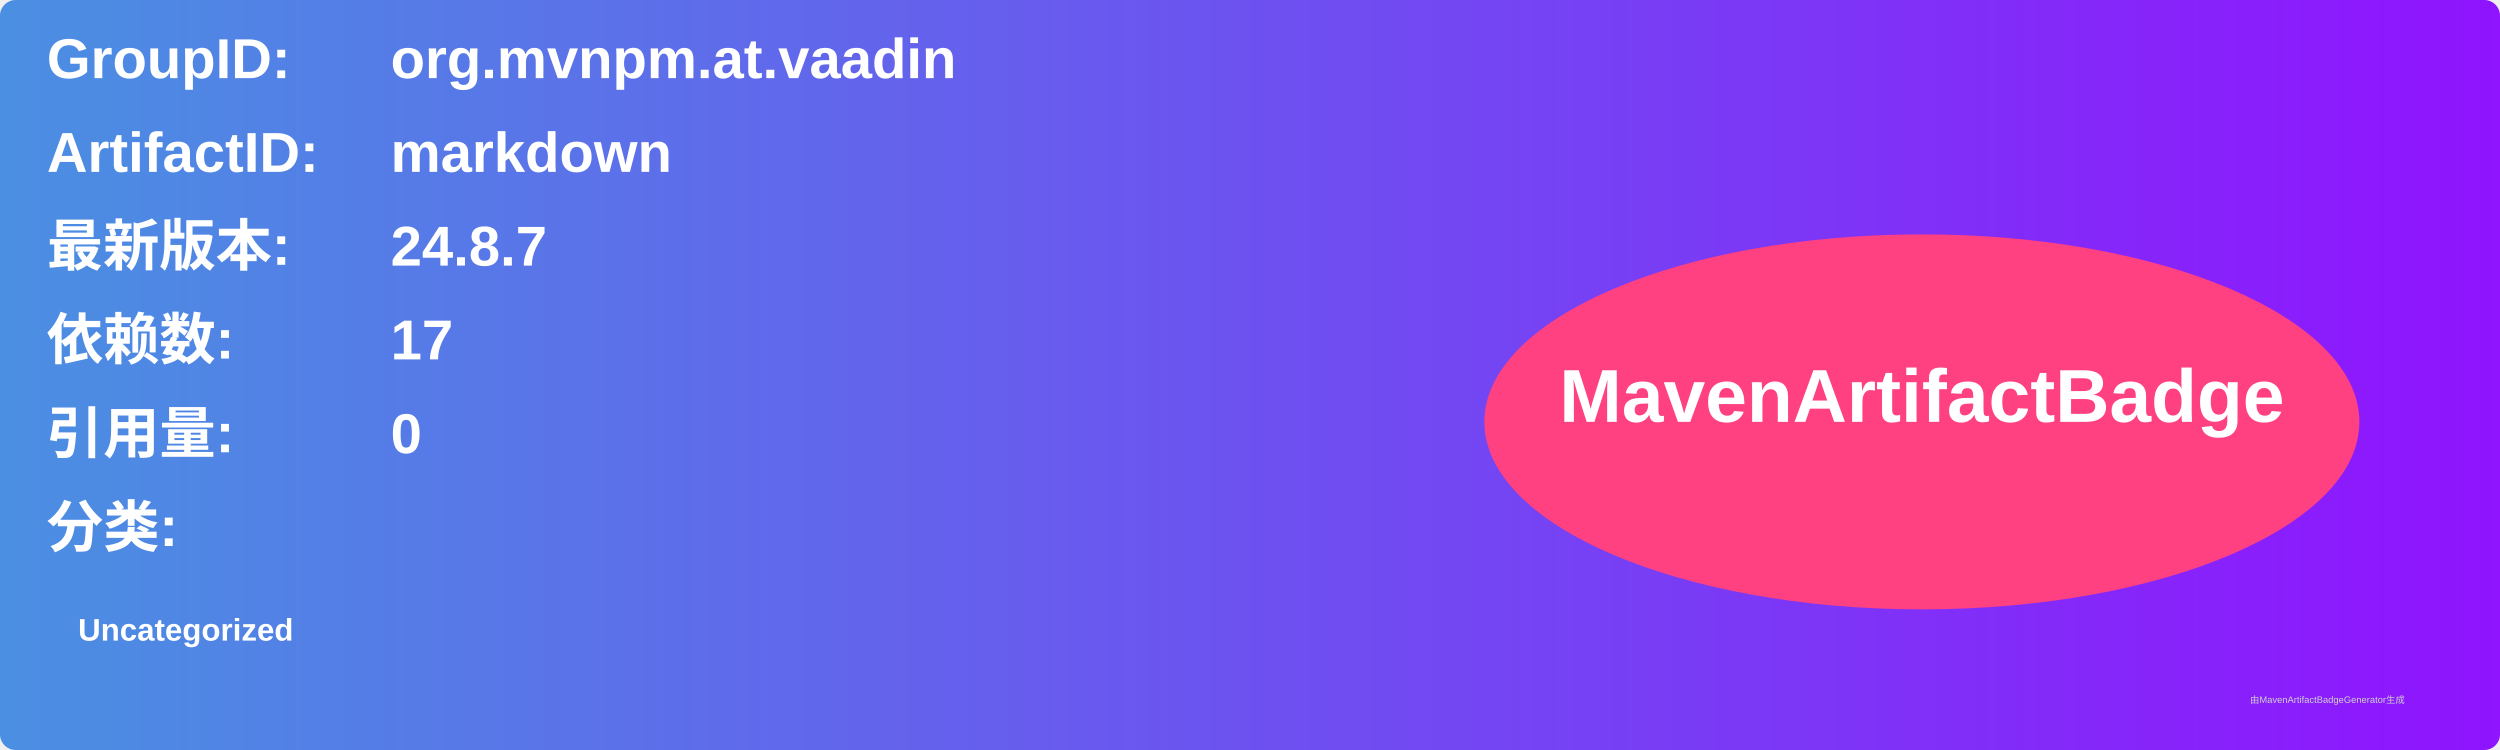
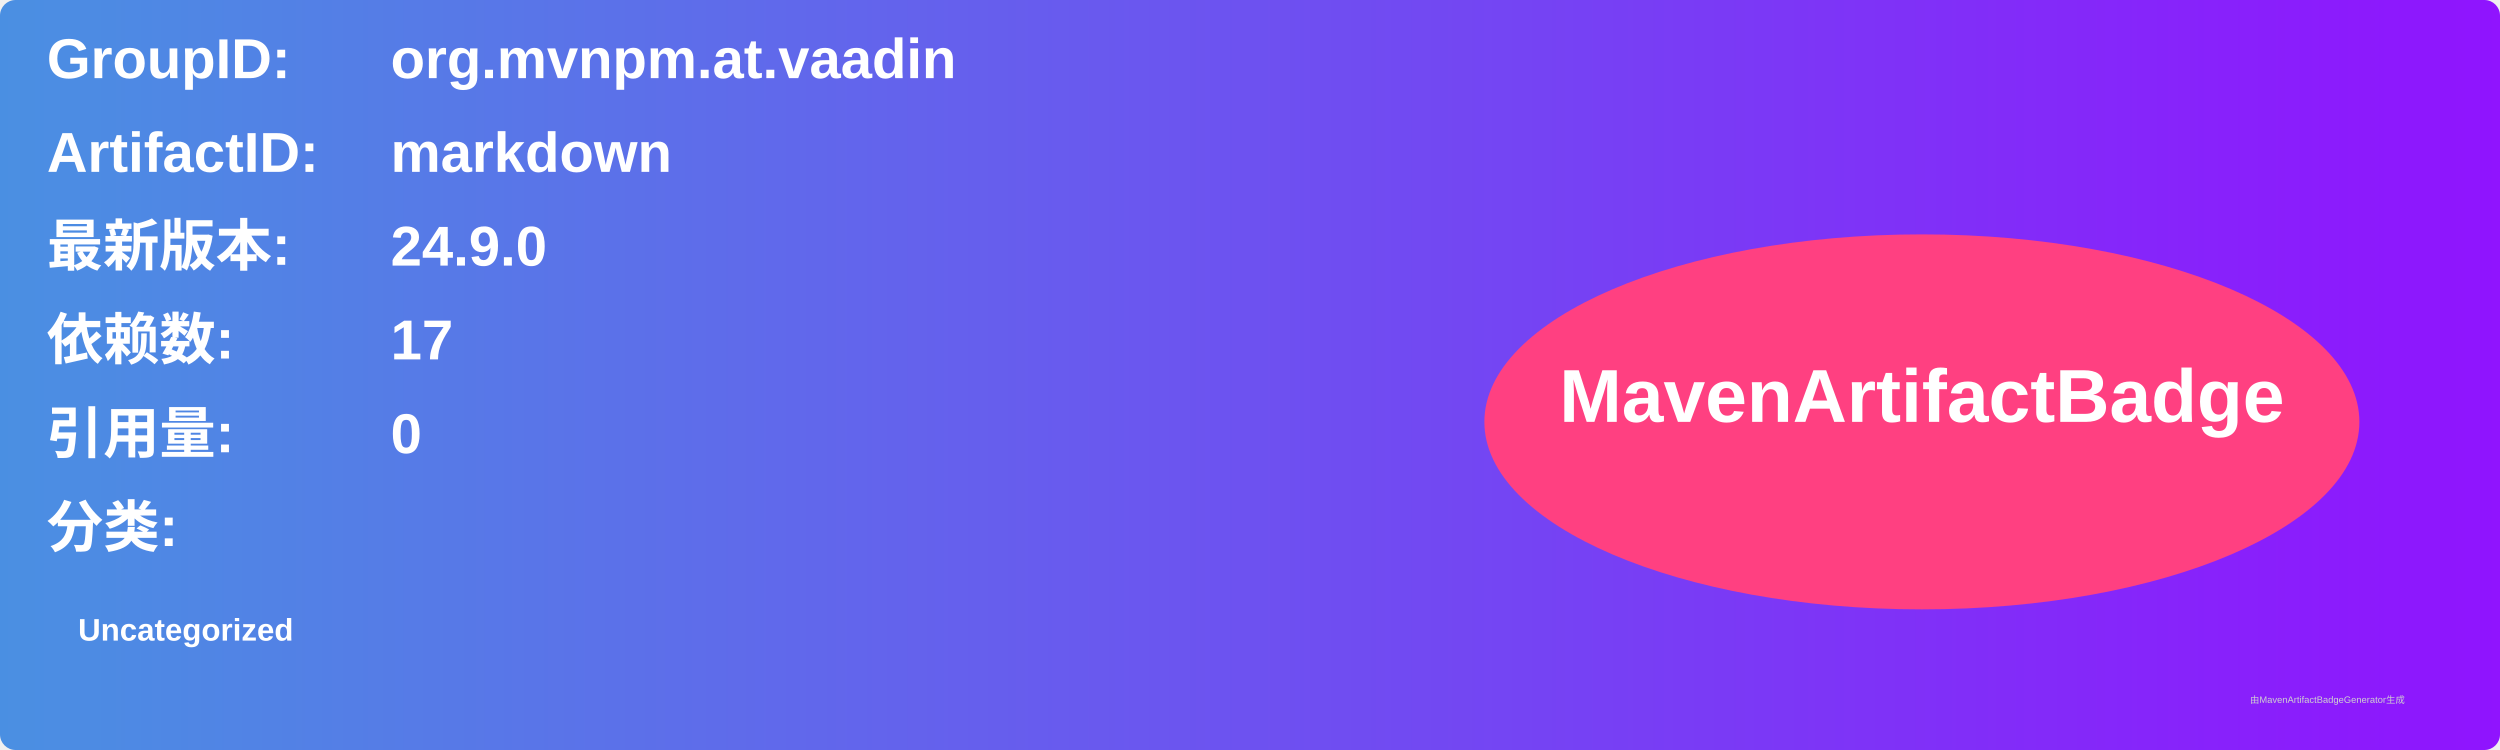
<svg xmlns="http://www.w3.org/2000/svg" width="800" height="240" viewBox="0 0 800 240">
  <linearGradient id="grad" x1="0%" y1="0%" x2="100%" y2="0%">
    <stop offset="0%" stop-color="#4a90e2" />
    <stop offset="100%" stop-color="#9013fe" />
  </linearGradient>
  <rect width="100%" height="100%" rx="5" ry="5" fill="url(#grad)" />
  <g transform="translate(15, 15)">
    <text x="0" y="10" font-family="Arial" font-size="18" fill="white" font-weight="bold" width="260">GroupID:</text>
    <text x="110" y="10" font-family="Arial" font-size="18" fill="white" font-weight="bold" width="460">org.mvnpm.at.vaadin</text>
    <text x="0" y="40" font-family="Arial" font-size="18" fill="white" font-weight="bold" width="260">ArtifactID:</text>
    <text x="110" y="40" font-family="Arial" font-size="18" fill="white" font-weight="bold" width="460">markdown</text>
    <text x="0" y="70" font-family="Arial" font-size="18" fill="white" font-weight="bold">最新版本:</text>
    <text x="110" y="70" font-family="Arial" font-size="18" fill="white" font-weight="bold">
-       <tspan font-weight="bold">24.8.7</tspan>
+       <tspan font-weight="bold">24.9.0</tspan>
    </text>
    <text x="0" y="100" font-family="Arial" font-size="18" fill="white" font-weight="bold">依赖数: </text>
    <text x="110" y="100" font-family="Arial" font-size="18" fill="white">
      <tspan font-weight="bold">17</tspan>
    </text>
    <text x="0" y="130" font-family="Arial" font-size="18" fill="white" font-weight="bold">引用量: </text>
    <text x="110" y="130" font-family="Arial" font-size="18" fill="white">
      <tspan font-weight="bold">0</tspan>
    </text>
    <text x="0" y="160" font-family="Arial" font-size="18" fill="white" font-weight="bold">分类:</text>
    <text x="10" y="190" font-family="Arial" font-size="10" fill="white">
      <tspan font-weight="bold">Uncategorized</tspan>
    </text>
    <ellipse cx="600" cy="120" rx="140" ry="60" fill="#ff4081" />
    <text x="600" y="120" text-anchor="middle" font-family="Arial" font-size="24" fill="white" font-weight="bold">MavenArtifactBadge</text>
  </g>
  <text x="720" y="225" font-family="Arial" font-size="3" fill="#d0d0d0">由MavenArtifactBadgeGenerator生成</text>
</svg>
